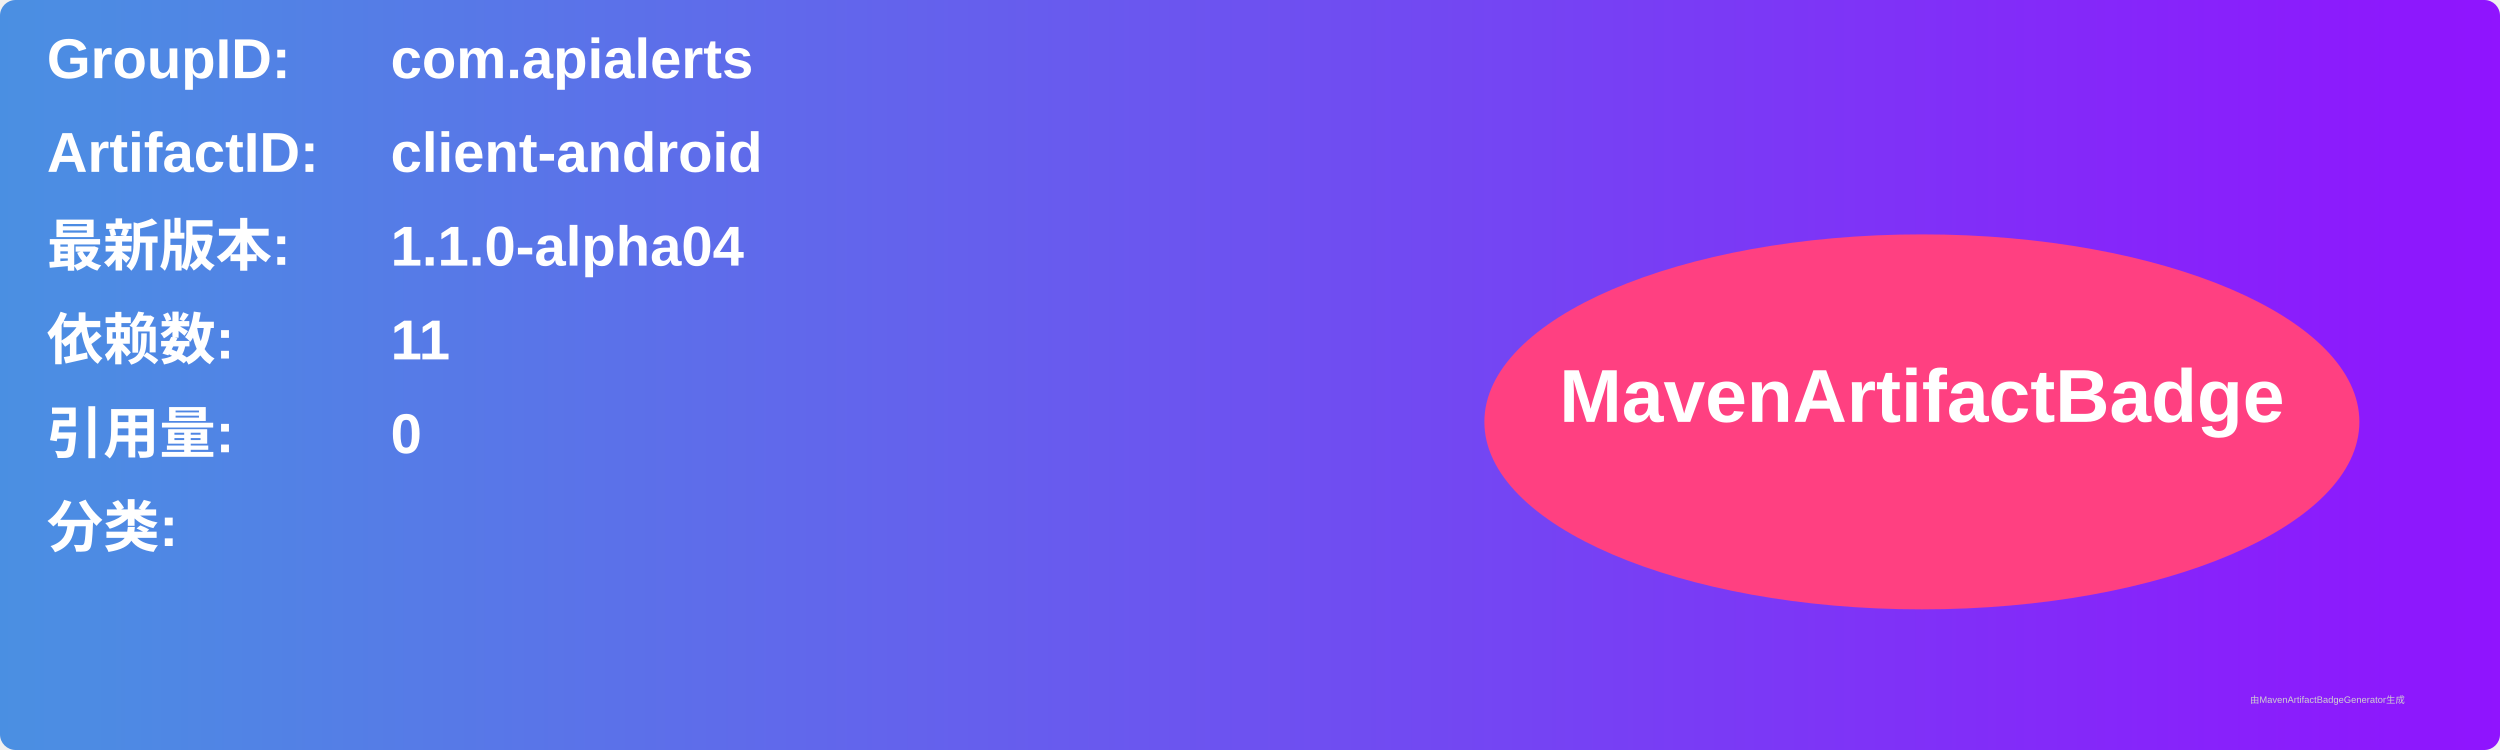
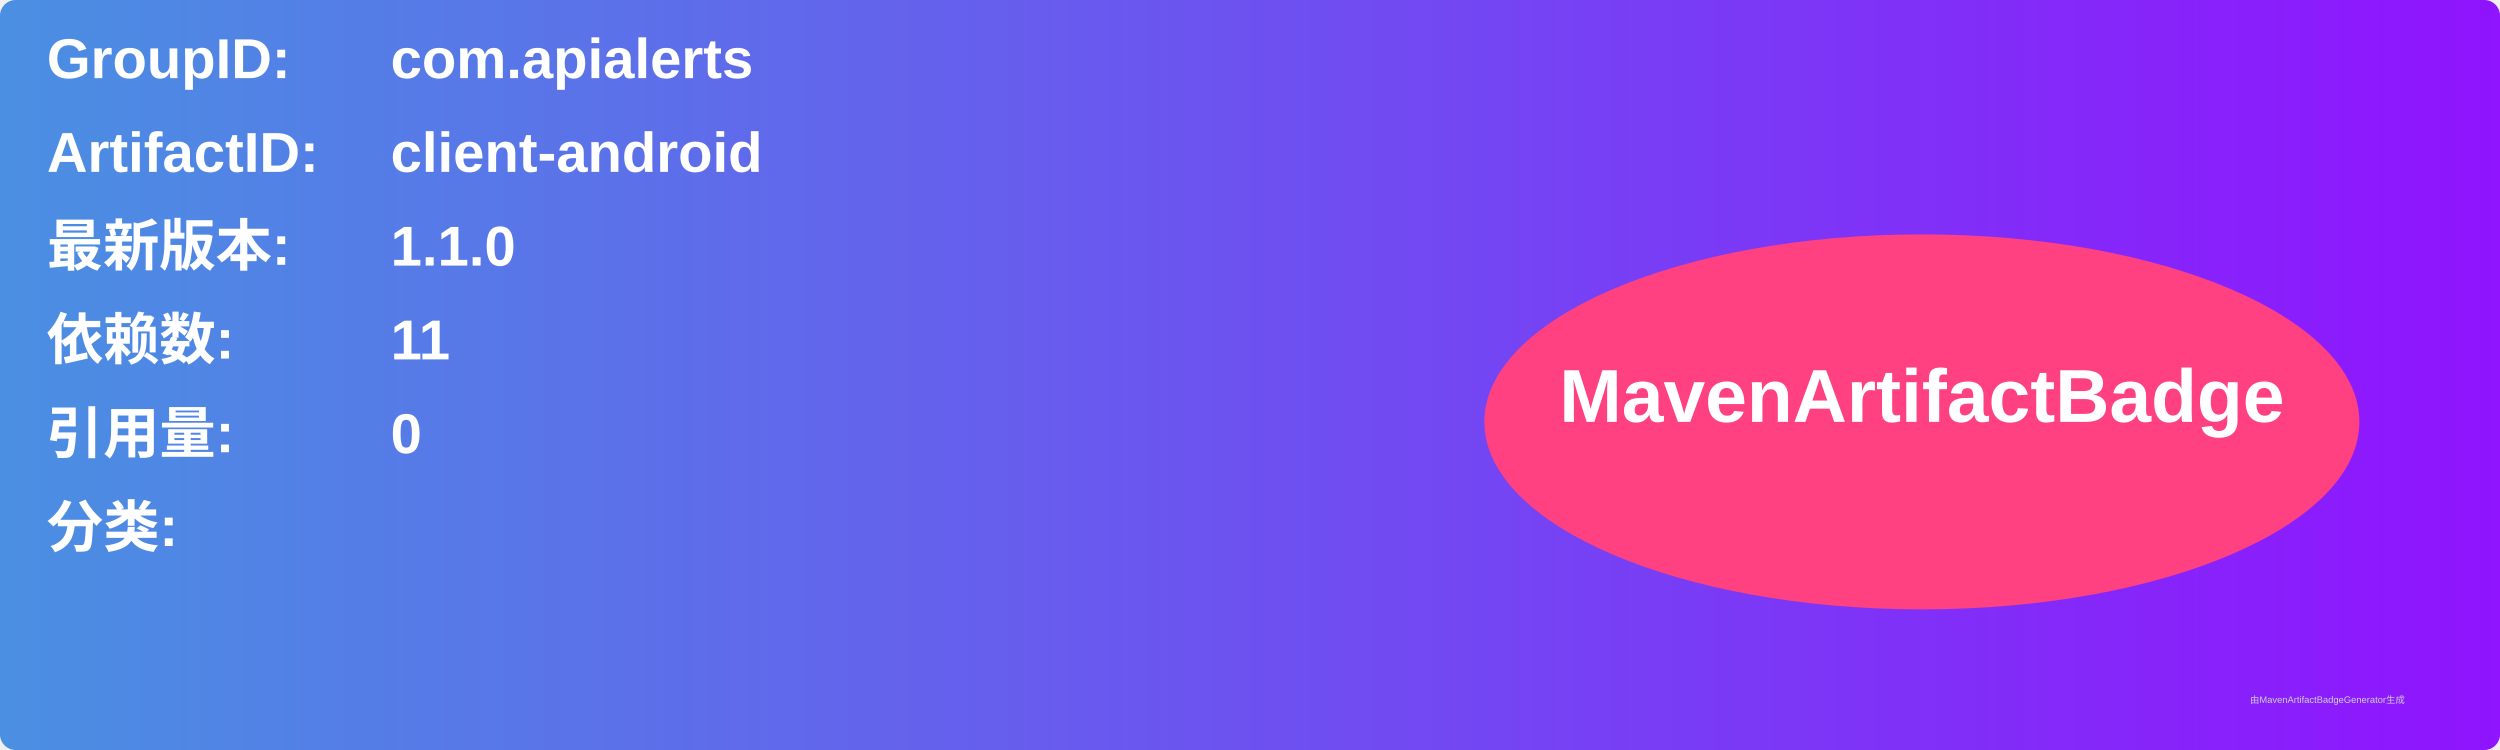
<svg xmlns="http://www.w3.org/2000/svg" width="800" height="240" viewBox="0 0 800 240">
  <linearGradient id="grad" x1="0%" y1="0%" x2="100%" y2="0%">
    <stop offset="0%" stop-color="#4a90e2" />
    <stop offset="100%" stop-color="#9013fe" />
  </linearGradient>
  <rect width="100%" height="100%" rx="5" ry="5" fill="url(#grad)" />
  <g transform="translate(15, 15)">
    <text x="0" y="10" font-family="Arial" font-size="18" fill="white" font-weight="bold" width="260">GroupID:</text>
    <text x="110" y="10" font-family="Arial" font-size="18" fill="white" font-weight="bold" width="460">com.apialerts</text>
    <text x="0" y="40" font-family="Arial" font-size="18" fill="white" font-weight="bold" width="260">ArtifactID:</text>
    <text x="110" y="40" font-family="Arial" font-size="18" fill="white" font-weight="bold" width="460">client-android</text>
    <text x="0" y="70" font-family="Arial" font-size="18" fill="white" font-weight="bold">最新版本:</text>
    <text x="110" y="70" font-family="Arial" font-size="18" fill="white" font-weight="bold">
-       <tspan font-weight="bold">1.1.0-alpha04</tspan>
+       <tspan font-weight="bold">1.1.0</tspan>
    </text>
    <text x="0" y="100" font-family="Arial" font-size="18" fill="white" font-weight="bold">依赖数: </text>
    <text x="110" y="100" font-family="Arial" font-size="18" fill="white">
      <tspan font-weight="bold">11</tspan>
    </text>
    <text x="0" y="130" font-family="Arial" font-size="18" fill="white" font-weight="bold">引用量: </text>
    <text x="110" y="130" font-family="Arial" font-size="18" fill="white">
      <tspan font-weight="bold">0</tspan>
    </text>
    <text x="0" y="160" font-family="Arial" font-size="18" fill="white" font-weight="bold">分类:</text>
    <text x="10" y="190" font-family="Arial" font-size="10" fill="white">
      <tspan font-weight="bold" />
    </text>
    <ellipse cx="600" cy="120" rx="140" ry="60" fill="#ff4081" />
    <text x="600" y="120" text-anchor="middle" font-family="Arial" font-size="24" fill="white" font-weight="bold">MavenArtifactBadge</text>
  </g>
  <text x="720" y="225" font-family="Arial" font-size="3" fill="#d0d0d0">由MavenArtifactBadgeGenerator生成</text>
</svg>
